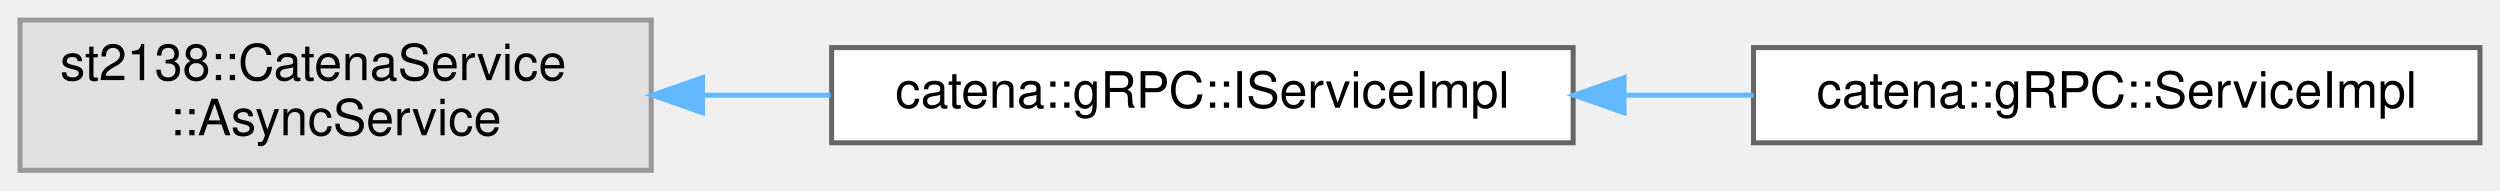
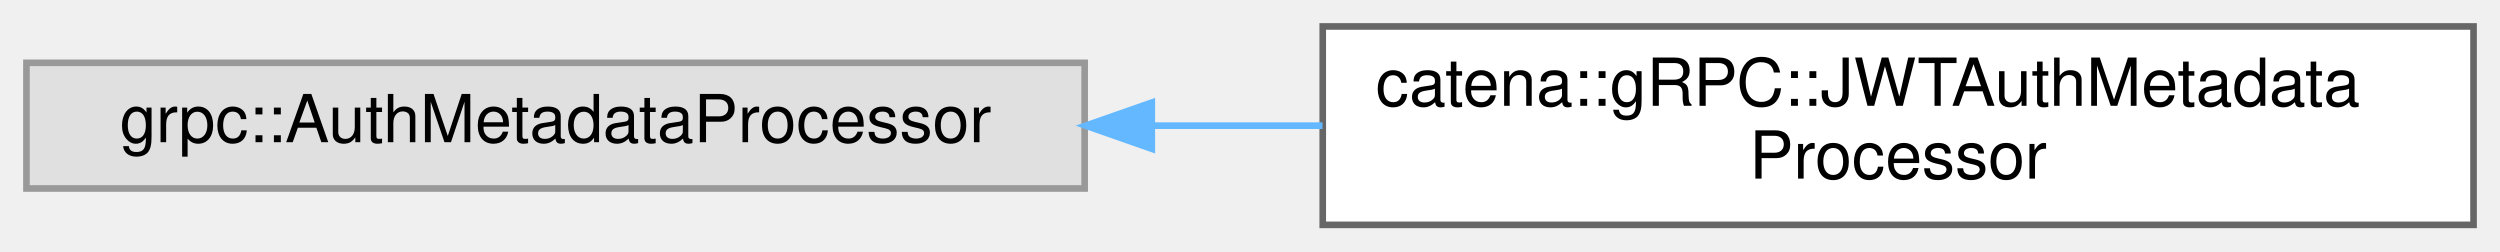
- <svg xmlns="http://www.w3.org/2000/svg" xmlns:xlink="http://www.w3.org/1999/xlink" width="499pt" height="38pt" viewBox="0.00 0.00 499.00 38.00">
+ <svg xmlns="http://www.w3.org/2000/svg" xmlns:xlink="http://www.w3.org/1999/xlink" width="378pt" height="38pt" viewBox="0.00 0.00 378.00 38.00">
  <g id="graph0" class="graph" transform="scale(1 1) rotate(0) translate(4 34)">
    <g id="Node000000" class="node">
      <g id="a_Node000000">
        <a xlink:title=" ">
-           <polygon fill="#e0e0e0" stroke="#999999" points="126,-30 0,-30 0,0 126,0 126,-30" />
-           <text text-anchor="start" x="8" y="-18" font-family="Helvetica,sans-Serif" font-size="10.00">st2138::CatenaService</text>
-           <text text-anchor="middle" x="63" y="-7" font-family="Helvetica,sans-Serif" font-size="10.00">::AsyncService</text>
+           <polygon fill="#e0e0e0" stroke="#999999" points="160,-24.5 0,-24.5 0,-5.5 160,-5.5 160,-24.5" />
+           <text text-anchor="middle" x="80" y="-12.5" font-family="Helvetica,sans-Serif" font-size="10.00">grpc::AuthMetadataProcessor</text>
        </a>
      </g>
    </g>
    <g id="Node000001" class="node">
      <g id="a_Node000001">
-         <a xlink:href="classcatena_1_1gRPC_1_1IServiceImpl.html" target="_top" xlink:title="Interface class for the gRPC API Implementation.">
-           <polygon fill="white" stroke="#666666" points="310,-24.5 162,-24.5 162,-5.5 310,-5.5 310,-24.5" />
-           <text text-anchor="middle" x="236" y="-12.5" font-family="Helvetica,sans-Serif" font-size="10.00">catena::gRPC::IServiceImpl</text>
+         <a xlink:href="classcatena_1_1gRPC_1_1JWTAuthMetadataProcessor.html" target="_top" xlink:title="UNUSED. Will probably be removed at later date.">
+           <polygon fill="white" stroke="#666666" points="370,-30 196,-30 196,0 370,0 370,-30" />
+           <text text-anchor="start" x="204" y="-18" font-family="Helvetica,sans-Serif" font-size="10.00">catena::gRPC::JWTAuthMetadata</text>
+           <text text-anchor="middle" x="283" y="-7" font-family="Helvetica,sans-Serif" font-size="10.00">Processor</text>
        </a>
      </g>
    </g>
    <g id="edge56_Node000000_Node000001" class="edge">
      <g id="a_edge56_Node000000_Node000001">
        <a xlink:title=" ">
-           <path fill="none" stroke="#63b8ff" d="M136.37,-15C144.78,-15 153.37,-15 161.79,-15" />
-           <polygon fill="#63b8ff" stroke="#63b8ff" points="136.22,-11.5 126.22,-15 136.22,-18.5 136.22,-11.5" />
-         </a>
-       </g>
-     </g>
-     <g id="Node000002" class="node">
-       <g id="a_Node000002">
-         <a xlink:href="classcatena_1_1gRPC_1_1ServiceImpl.html" target="_top" xlink:title="Implements Catena gRPC request handlers.">
-           <polygon fill="white" stroke="#666666" points="491,-24.5 346,-24.5 346,-5.5 491,-5.5 491,-24.5" />
-           <text text-anchor="middle" x="418.5" y="-12.5" font-family="Helvetica,sans-Serif" font-size="10.00">catena::gRPC::ServiceImpl</text>
-         </a>
-       </g>
-     </g>
-     <g id="edge57_Node000001_Node000002" class="edge">
-       <g id="a_edge57_Node000001_Node000002">
-         <a xlink:title=" ">
-           <path fill="none" stroke="#63b8ff" d="M320.21,-15C328.83,-15 337.53,-15 346,-15" />
-           <polygon fill="#63b8ff" stroke="#63b8ff" points="320.16,-11.5 310.16,-15 320.16,-18.5 320.16,-11.5" />
+           <path fill="none" stroke="#63b8ff" d="M170.43,-15C178.92,-15 187.51,-15 195.96,-15" />
+           <polygon fill="#63b8ff" stroke="#63b8ff" points="170.15,-11.5 160.15,-15 170.15,-18.5 170.15,-11.5" />
        </a>
      </g>
    </g>
  </g>
</svg>
